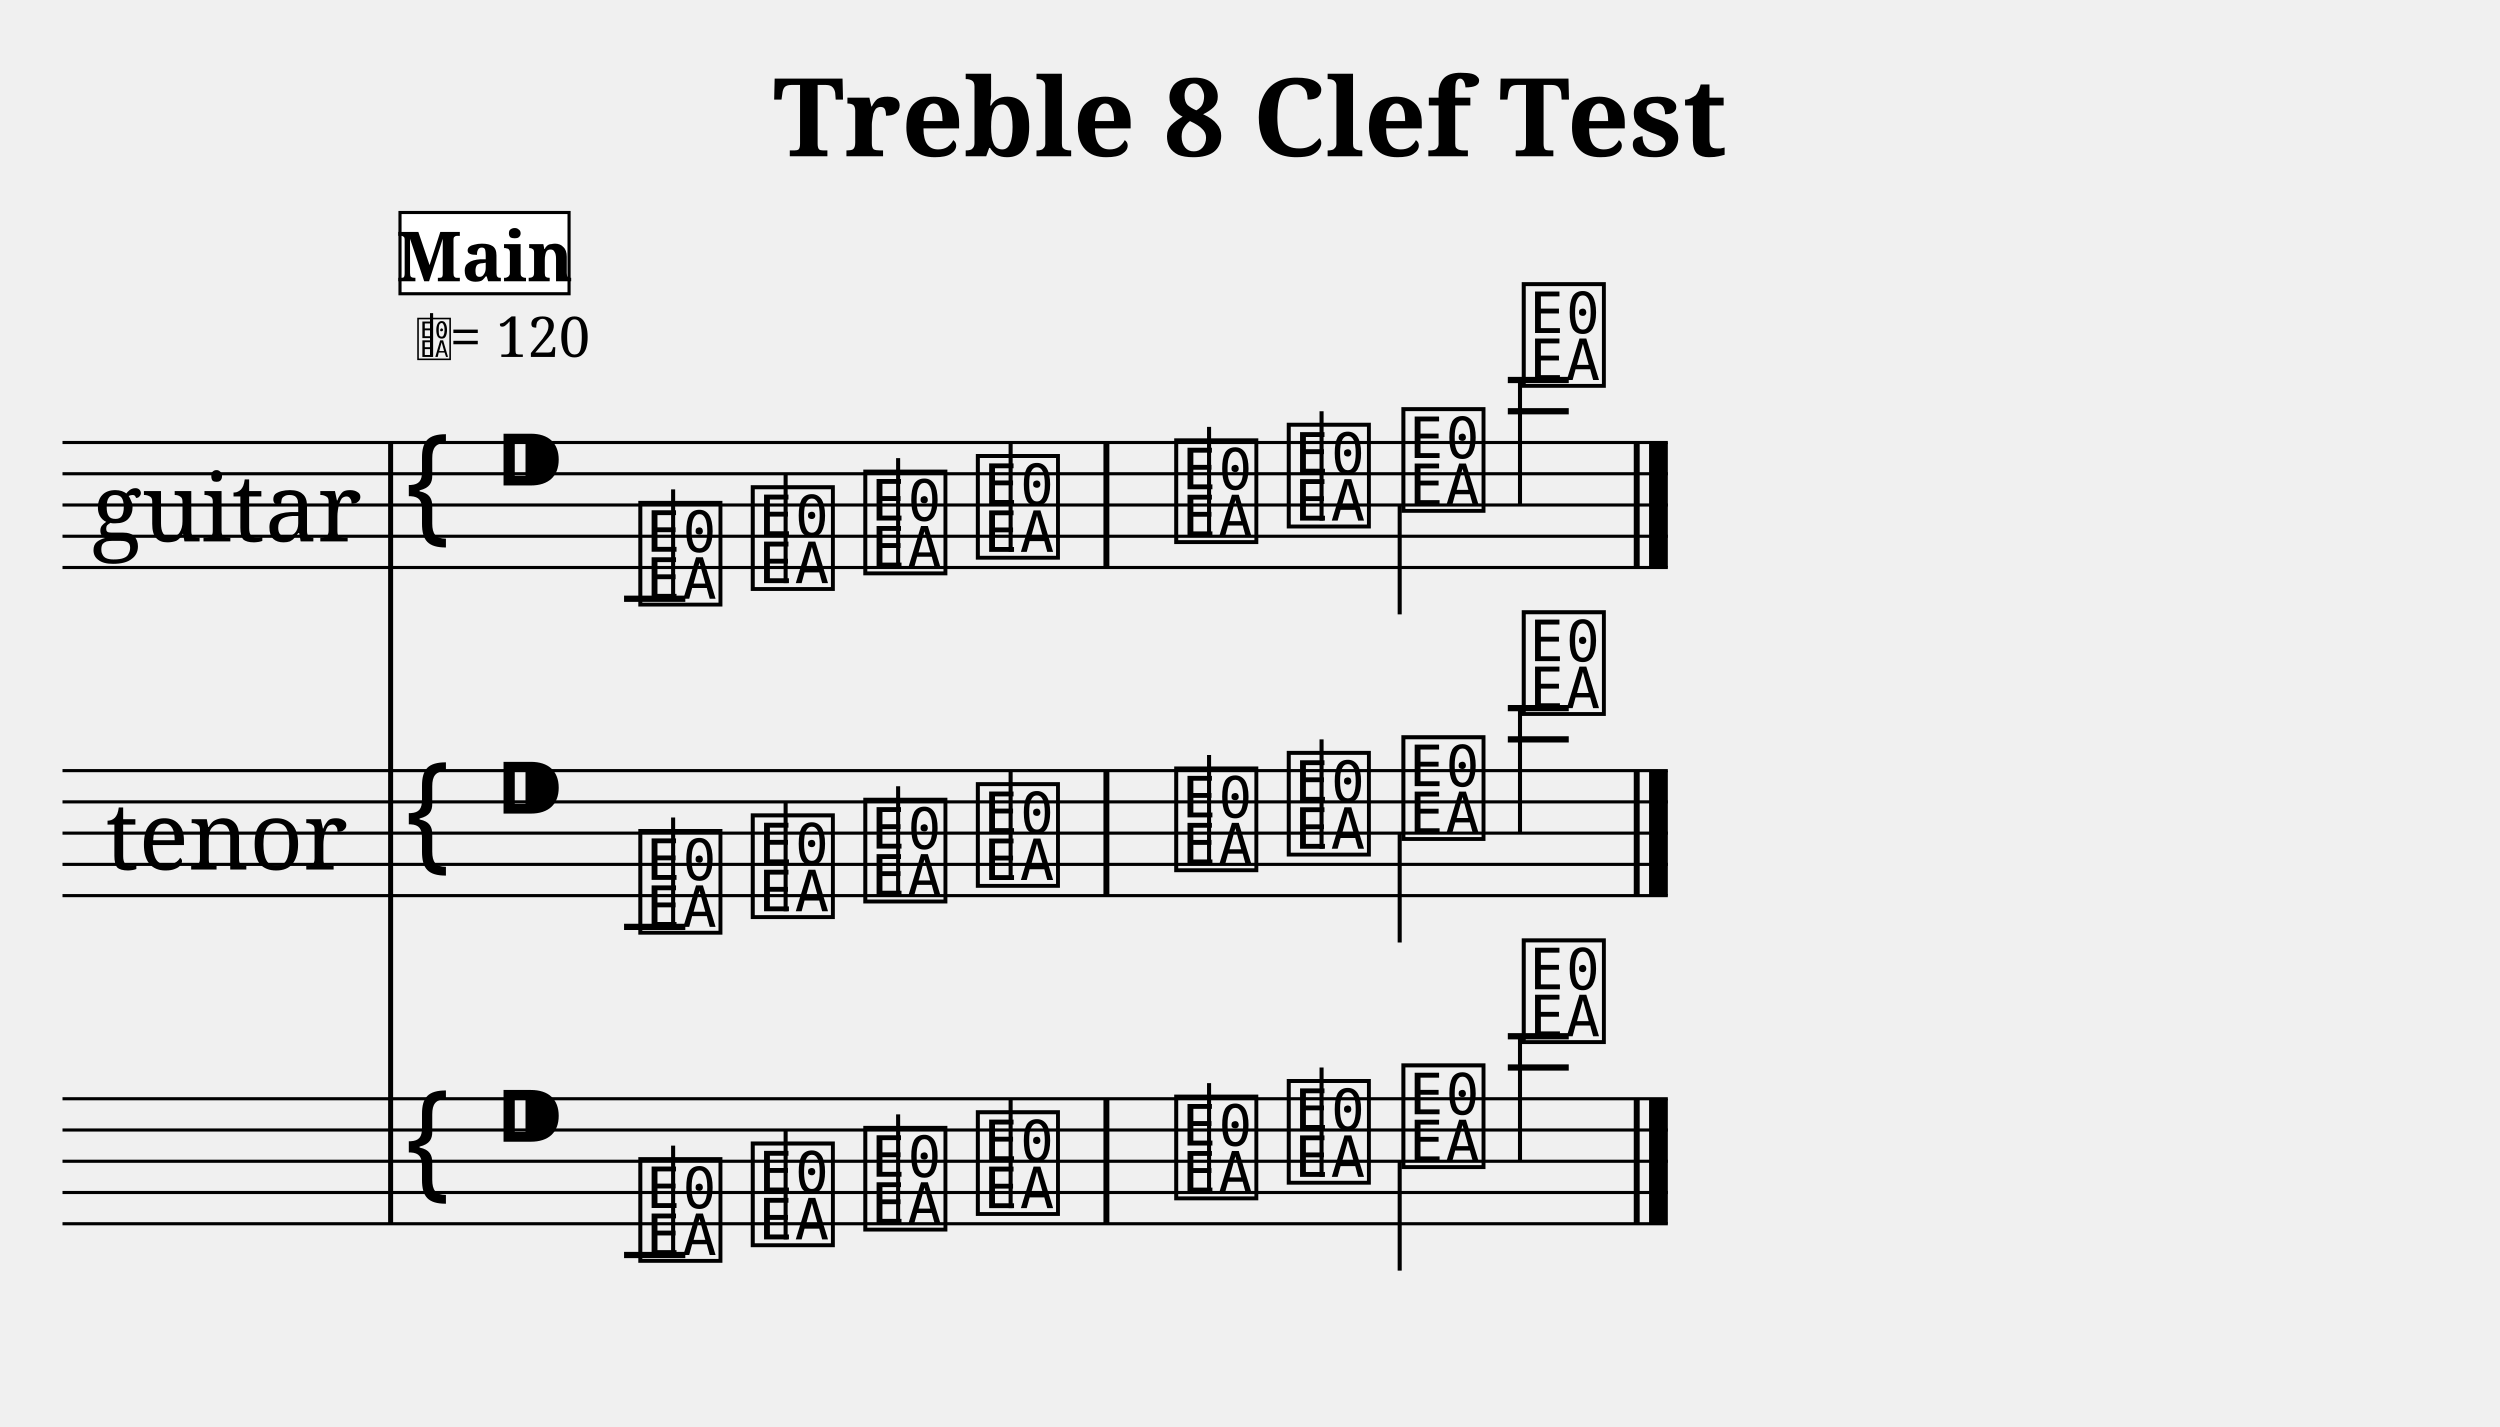
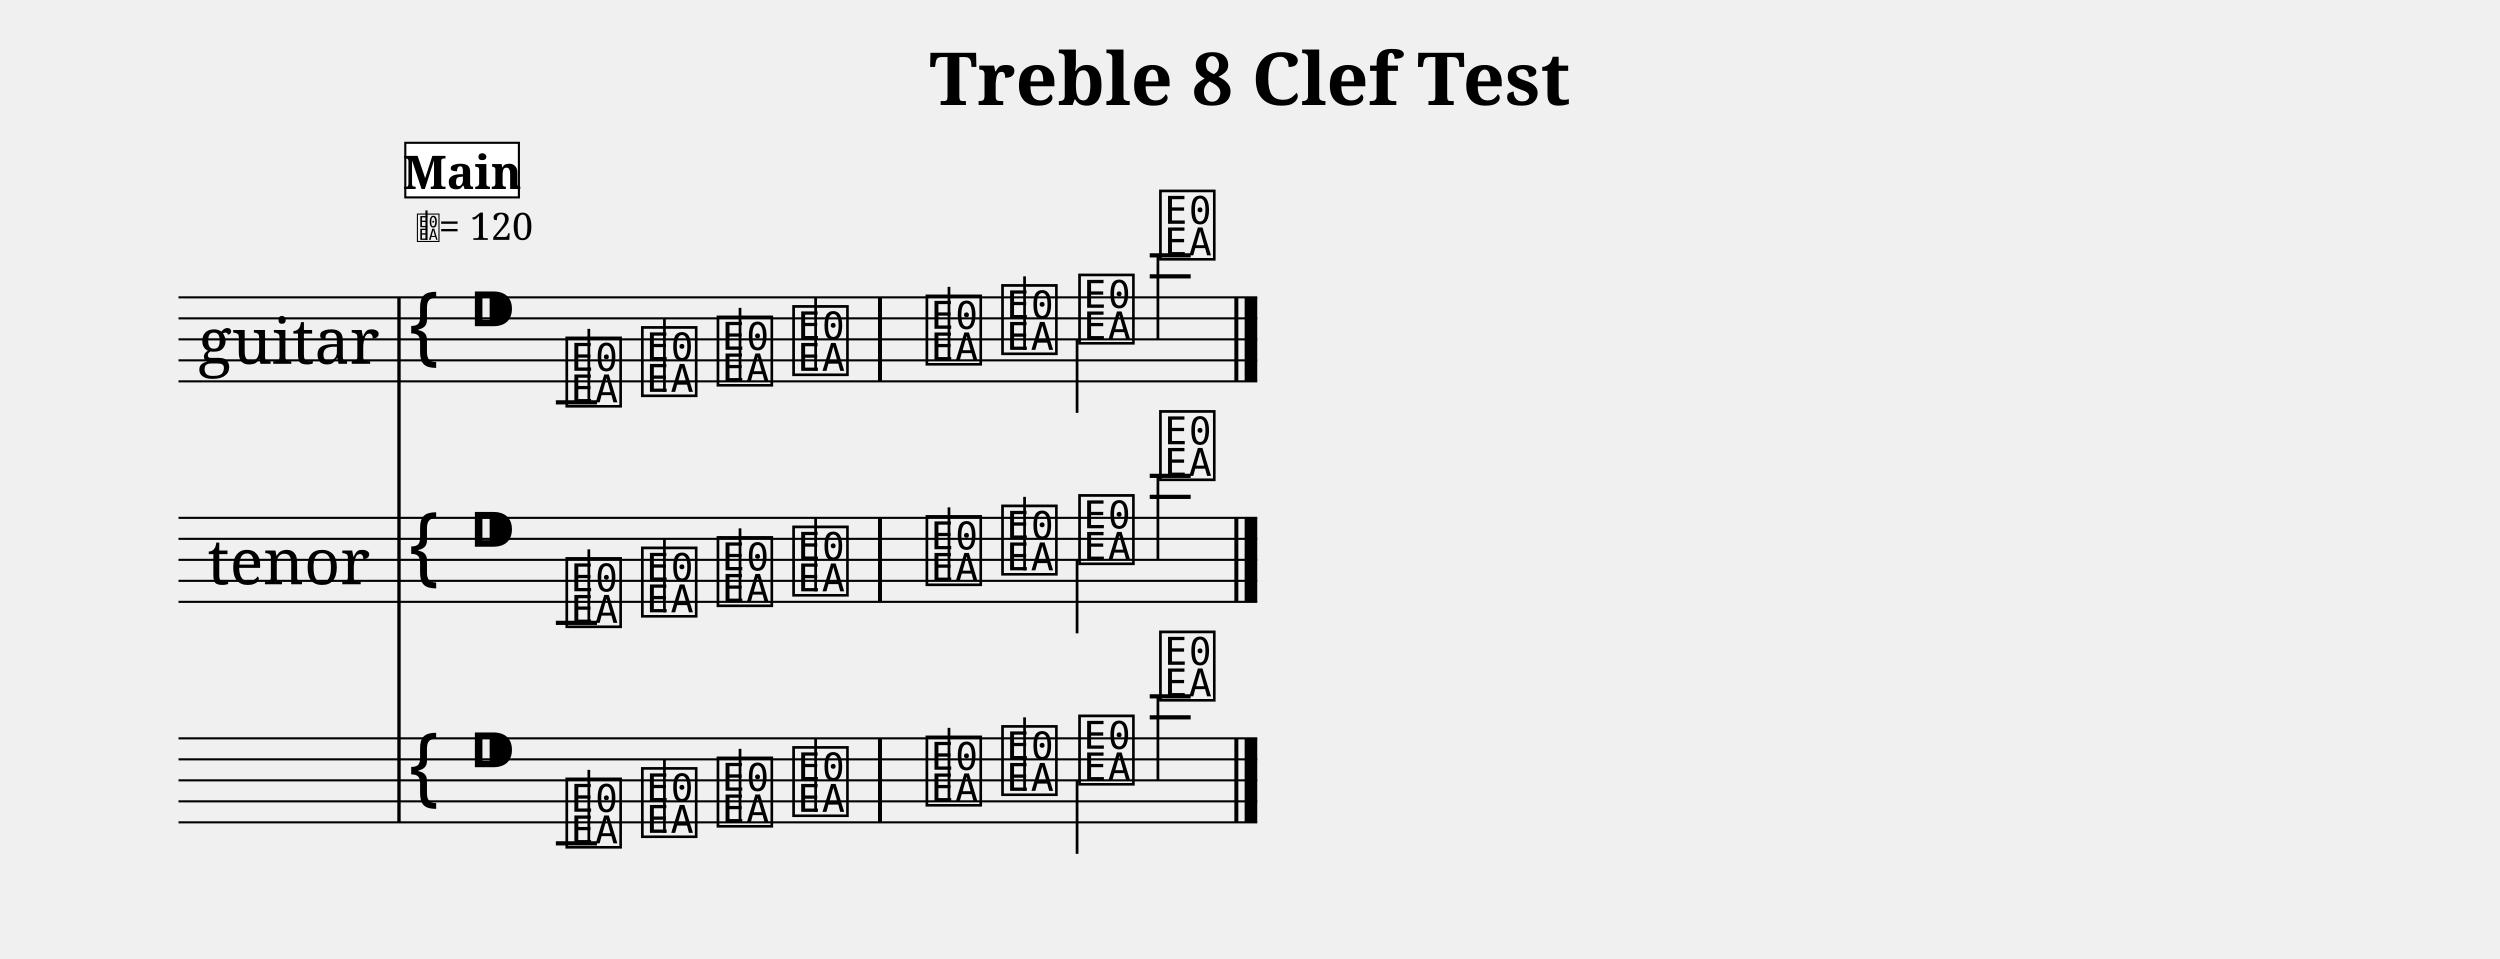
- <svg xmlns="http://www.w3.org/2000/svg" width="800.0" height="456.6" viewBox="0 0 80.00 45.66">
+ <svg xmlns="http://www.w3.org/2000/svg" width="1190.5" height="456.6" viewBox="0 0 119.05 45.66">
  <style>
  @font-face { font-family: 'Emmentaler'; src: local('Emmentaler'); }
  .music { font-family: 'Emmentaler', serif; }
</style>
-   <text x="40.00" y="5.00" font-size="3.49" font-family="serif" font-weight="bold" text-anchor="middle" data-pos="39">Treble 8 Clef Test</text>
-   <g transform="translate(2.00,0.00) scale(1,1)">
+   <text x="59.52" y="5.00" font-size="3.49" font-family="serif" font-weight="bold" text-anchor="middle" data-pos="39">Treble 8 Clef Test</text>
+   <g transform="translate(8.50,0.00) scale(1,1)">
    <text x="5.25" y="16.16" font-size="3.00" font-family="serif" text-anchor="middle" dominant-baseline="central">guitar</text>
    <text x="5.25" y="26.66" font-size="3.00" font-family="serif" text-anchor="middle" dominant-baseline="central">tenor</text>
    <line x1="10.50" y1="14.16" x2="10.50" y2="39.16" stroke="#000000" stroke-width="0.160" />
    <line x1="0.00" y1="14.16" x2="51.37" y2="14.16" stroke="#000000" stroke-width="0.100" />
    <line x1="0.00" y1="15.16" x2="51.37" y2="15.16" stroke="#000000" stroke-width="0.100" />
    <line x1="0.00" y1="16.16" x2="51.37" y2="16.16" stroke="#000000" stroke-width="0.100" />
    <line x1="0.00" y1="17.16" x2="51.37" y2="17.16" stroke="#000000" stroke-width="0.100" />
    <line x1="0.00" y1="18.16" x2="51.37" y2="18.16" stroke="#000000" stroke-width="0.100" />
    <text class="music" x="10.80" y="17.16" font-size="4.00"></text>
    <text class="music" x="13.80" y="16.16" font-size="4.00" data-pos="70"></text>
    <line x1="17.97" y1="19.16" x2="19.93" y2="19.16" stroke="#000000" stroke-width="0.200" />
    <line x1="46.25" y1="13.16" x2="48.20" y2="13.16" stroke="#000000" stroke-width="0.200" />
    <line x1="46.25" y1="12.16" x2="48.20" y2="12.16" stroke="#000000" stroke-width="0.200" />
    <text class="music" x="18.30" y="19.16" font-size="4.00" data-pos="199"></text>
    <line x1="19.54" y1="19.16" x2="19.54" y2="15.66" stroke="#000000" stroke-width="0.130" />
    <text class="music" x="21.90" y="18.66" font-size="4.00" data-pos="206"></text>
    <line x1="23.14" y1="18.66" x2="23.14" y2="15.16" stroke="#000000" stroke-width="0.130" />
    <text class="music" x="25.50" y="18.16" font-size="4.00" data-pos="208"></text>
    <line x1="26.74" y1="18.16" x2="26.74" y2="14.66" stroke="#000000" stroke-width="0.130" />
    <text class="music" x="29.10" y="17.66" font-size="4.00" data-pos="210"></text>
    <line x1="30.34" y1="17.66" x2="30.34" y2="14.16" stroke="#000000" stroke-width="0.130" />
    <text class="music" x="35.45" y="17.16" font-size="4.00" data-pos="214"></text>
    <line x1="36.69" y1="17.16" x2="36.69" y2="13.66" stroke="#000000" stroke-width="0.130" />
    <text class="music" x="39.05" y="16.66" font-size="4.00" data-pos="216"></text>
    <line x1="40.29" y1="16.66" x2="40.29" y2="13.16" stroke="#000000" stroke-width="0.130" />
    <text class="music" x="42.72" y="16.16" font-size="4.00" data-pos="218"></text>
    <line x1="42.79" y1="16.16" x2="42.79" y2="19.66" stroke="#000000" stroke-width="0.130" />
    <text class="music" x="46.57" y="12.16" font-size="4.00" data-pos="220"></text>
    <line x1="46.64" y1="12.16" x2="46.64" y2="16.16" stroke="#000000" stroke-width="0.130" />
    <rect x="33.31" y="14.16" width="0.19" height="4.00" fill="#000000" />
    <rect x="50.28" y="14.16" width="0.19" height="4.00" fill="#000000" />
    <rect x="50.77" y="14.16" width="0.60" height="4.00" fill="#000000" />
    <line x1="0.00" y1="24.66" x2="51.37" y2="24.66" stroke="#000000" stroke-width="0.100" />
    <line x1="0.00" y1="25.66" x2="51.37" y2="25.66" stroke="#000000" stroke-width="0.100" />
    <line x1="0.00" y1="26.66" x2="51.37" y2="26.66" stroke="#000000" stroke-width="0.100" />
    <line x1="0.00" y1="27.66" x2="51.37" y2="27.66" stroke="#000000" stroke-width="0.100" />
    <line x1="0.00" y1="28.66" x2="51.37" y2="28.66" stroke="#000000" stroke-width="0.100" />
    <text class="music" x="10.80" y="27.66" font-size="4.00"></text>
    <text class="music" x="13.80" y="26.66" font-size="4.00" data-pos="70"></text>
    <line x1="17.97" y1="29.66" x2="19.93" y2="29.66" stroke="#000000" stroke-width="0.200" />
    <line x1="46.25" y1="23.66" x2="48.20" y2="23.66" stroke="#000000" stroke-width="0.200" />
    <line x1="46.25" y1="22.66" x2="48.20" y2="22.66" stroke="#000000" stroke-width="0.200" />
    <text class="music" x="18.30" y="29.66" font-size="4.00" data-pos="237"></text>
    <line x1="19.54" y1="29.66" x2="19.54" y2="26.16" stroke="#000000" stroke-width="0.130" />
    <text class="music" x="21.90" y="29.16" font-size="4.00" data-pos="244"></text>
    <line x1="23.14" y1="29.16" x2="23.14" y2="25.66" stroke="#000000" stroke-width="0.130" />
    <text class="music" x="25.50" y="28.66" font-size="4.00" data-pos="246"></text>
    <line x1="26.74" y1="28.66" x2="26.74" y2="25.16" stroke="#000000" stroke-width="0.130" />
    <text class="music" x="29.10" y="28.16" font-size="4.00" data-pos="248"></text>
    <line x1="30.34" y1="28.16" x2="30.34" y2="24.66" stroke="#000000" stroke-width="0.130" />
    <text class="music" x="35.45" y="27.66" font-size="4.00" data-pos="252"></text>
    <line x1="36.69" y1="27.66" x2="36.69" y2="24.16" stroke="#000000" stroke-width="0.130" />
    <text class="music" x="39.05" y="27.16" font-size="4.00" data-pos="254"></text>
    <line x1="40.29" y1="27.16" x2="40.29" y2="23.66" stroke="#000000" stroke-width="0.130" />
    <text class="music" x="42.72" y="26.66" font-size="4.00" data-pos="256"></text>
    <line x1="42.79" y1="26.66" x2="42.79" y2="30.16" stroke="#000000" stroke-width="0.130" />
    <text class="music" x="46.57" y="22.66" font-size="4.00" data-pos="258"></text>
    <line x1="46.64" y1="22.66" x2="46.64" y2="26.66" stroke="#000000" stroke-width="0.130" />
    <rect x="33.31" y="24.66" width="0.19" height="4.00" fill="#000000" />
    <rect x="50.28" y="24.66" width="0.19" height="4.00" fill="#000000" />
    <rect x="50.77" y="24.66" width="0.60" height="4.00" fill="#000000" />
    <line x1="0.00" y1="35.16" x2="51.37" y2="35.16" stroke="#000000" stroke-width="0.100" />
    <line x1="0.00" y1="36.16" x2="51.37" y2="36.16" stroke="#000000" stroke-width="0.100" />
    <line x1="0.00" y1="37.16" x2="51.37" y2="37.16" stroke="#000000" stroke-width="0.100" />
    <line x1="0.00" y1="38.16" x2="51.37" y2="38.16" stroke="#000000" stroke-width="0.100" />
    <line x1="0.00" y1="39.16" x2="51.37" y2="39.16" stroke="#000000" stroke-width="0.100" />
    <text class="music" x="10.80" y="38.16" font-size="4.00"></text>
    <text class="music" x="13.80" y="37.16" font-size="4.00" data-pos="70"></text>
    <line x1="17.97" y1="40.16" x2="19.93" y2="40.16" stroke="#000000" stroke-width="0.200" />
    <line x1="46.25" y1="34.16" x2="48.20" y2="34.16" stroke="#000000" stroke-width="0.200" />
    <line x1="46.25" y1="33.16" x2="48.20" y2="33.16" stroke="#000000" stroke-width="0.200" />
    <text class="music" x="18.30" y="40.16" font-size="4.00" data-pos="274"></text>
    <line x1="19.54" y1="40.16" x2="19.54" y2="36.66" stroke="#000000" stroke-width="0.130" />
    <text class="music" x="21.90" y="39.66" font-size="4.00" data-pos="281"></text>
    <line x1="23.14" y1="39.66" x2="23.14" y2="36.16" stroke="#000000" stroke-width="0.130" />
    <text class="music" x="25.50" y="39.16" font-size="4.00" data-pos="283"></text>
    <line x1="26.74" y1="39.16" x2="26.74" y2="35.66" stroke="#000000" stroke-width="0.130" />
    <text class="music" x="29.10" y="38.66" font-size="4.00" data-pos="285"></text>
    <line x1="30.34" y1="38.66" x2="30.34" y2="35.16" stroke="#000000" stroke-width="0.130" />
    <text class="music" x="35.45" y="38.16" font-size="4.00" data-pos="289"></text>
    <line x1="36.69" y1="38.16" x2="36.69" y2="34.66" stroke="#000000" stroke-width="0.130" />
    <text class="music" x="39.05" y="37.66" font-size="4.00" data-pos="291"></text>
    <line x1="40.29" y1="37.66" x2="40.29" y2="34.16" stroke="#000000" stroke-width="0.130" />
    <text class="music" x="42.72" y="37.16" font-size="4.00" data-pos="293"></text>
    <line x1="42.79" y1="37.16" x2="42.79" y2="40.66" stroke="#000000" stroke-width="0.130" />
    <text class="music" x="46.57" y="33.16" font-size="4.00" data-pos="295"></text>
    <line x1="46.64" y1="33.16" x2="46.64" y2="37.16" stroke="#000000" stroke-width="0.130" />
    <rect x="33.31" y="35.16" width="0.19" height="4.00" fill="#000000" />
    <rect x="50.28" y="35.16" width="0.19" height="4.00" fill="#000000" />
    <rect x="50.77" y="35.16" width="0.60" height="4.00" fill="#000000" />
    <text class="music" x="11.30" y="11.42" font-size="1.60" data-pos="0"></text>
    <line x1="11.81" y1="11.42" x2="11.81" y2="10.02" stroke="#000000" stroke-width="0.100" data-pos="0" />
    <text x="12.40" y="11.42" font-size="1.80" font-family="serif" fill="#000000" data-pos="0">= 120</text>
    <rect x="10.80" y="6.80" width="5.41" height="2.60" fill="#FFFFFF" stroke="#000000" stroke-width="0.100" data-pos="184" />
    <text x="13.51" y="9.00" font-size="2.20" font-family="serif" font-weight="bold" text-anchor="middle" fill="#000000" data-pos="184">Main</text>
  </g>
</svg>
